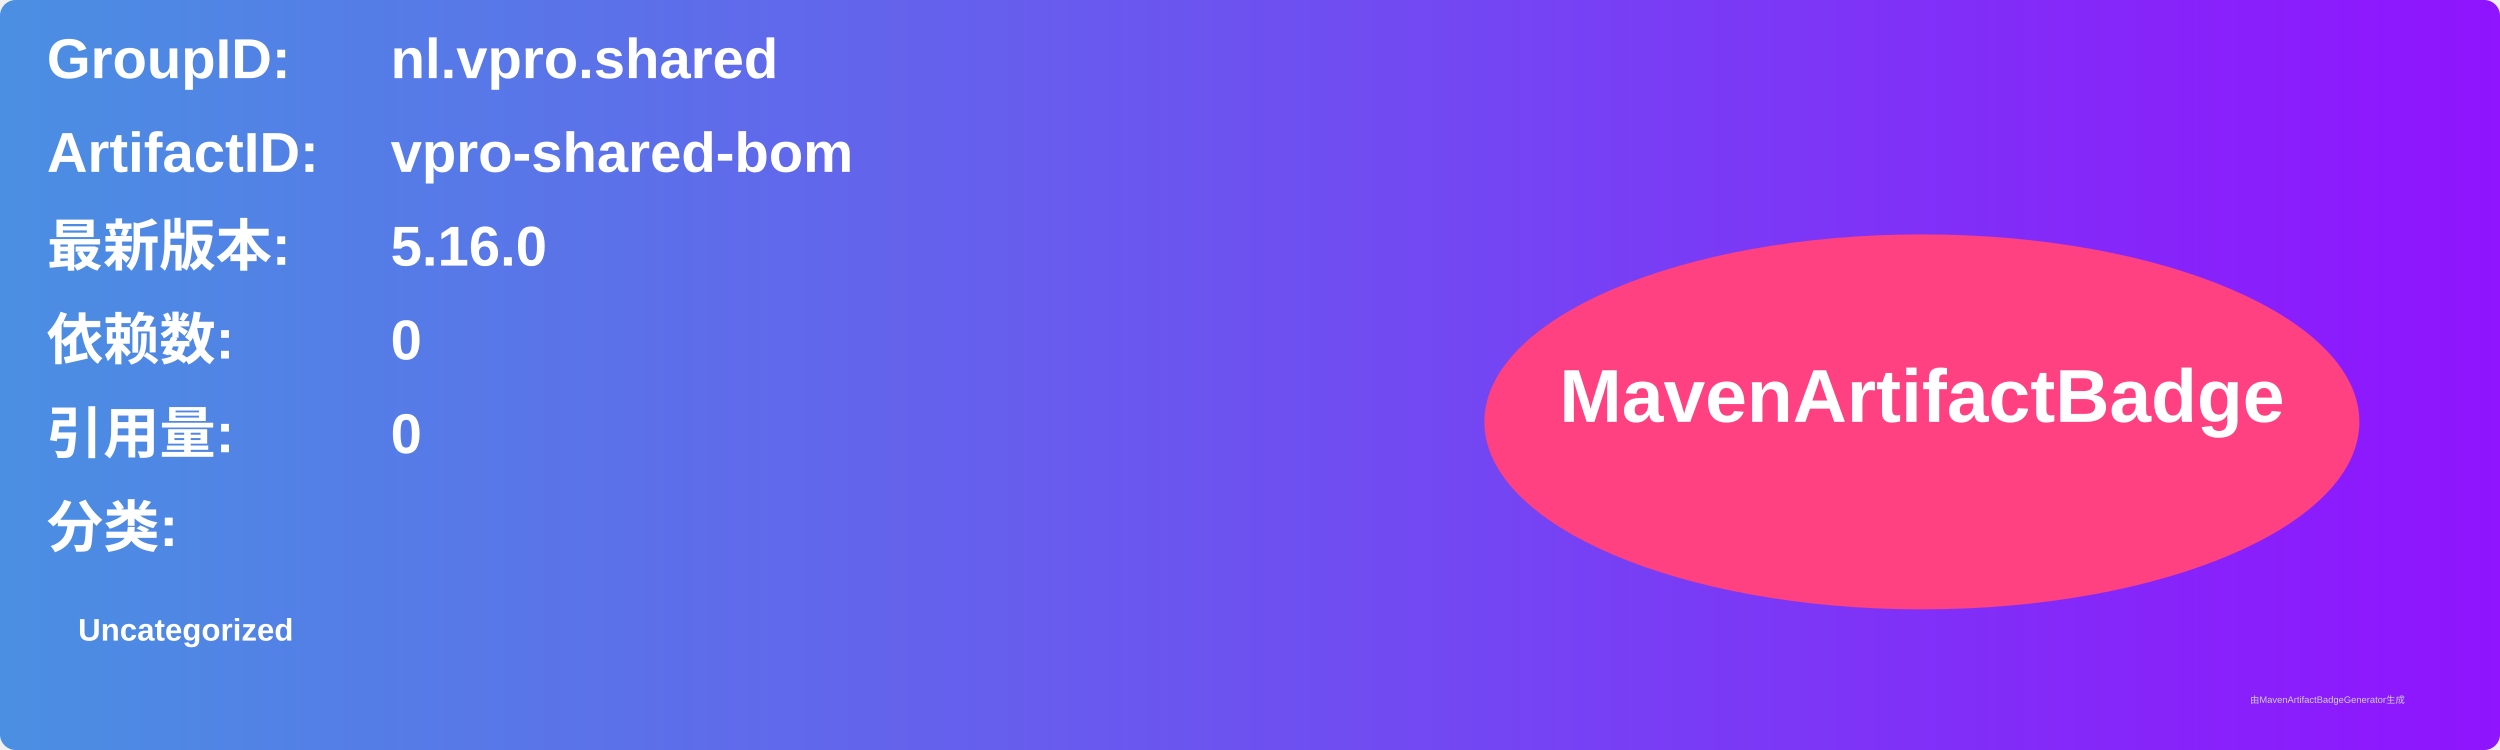
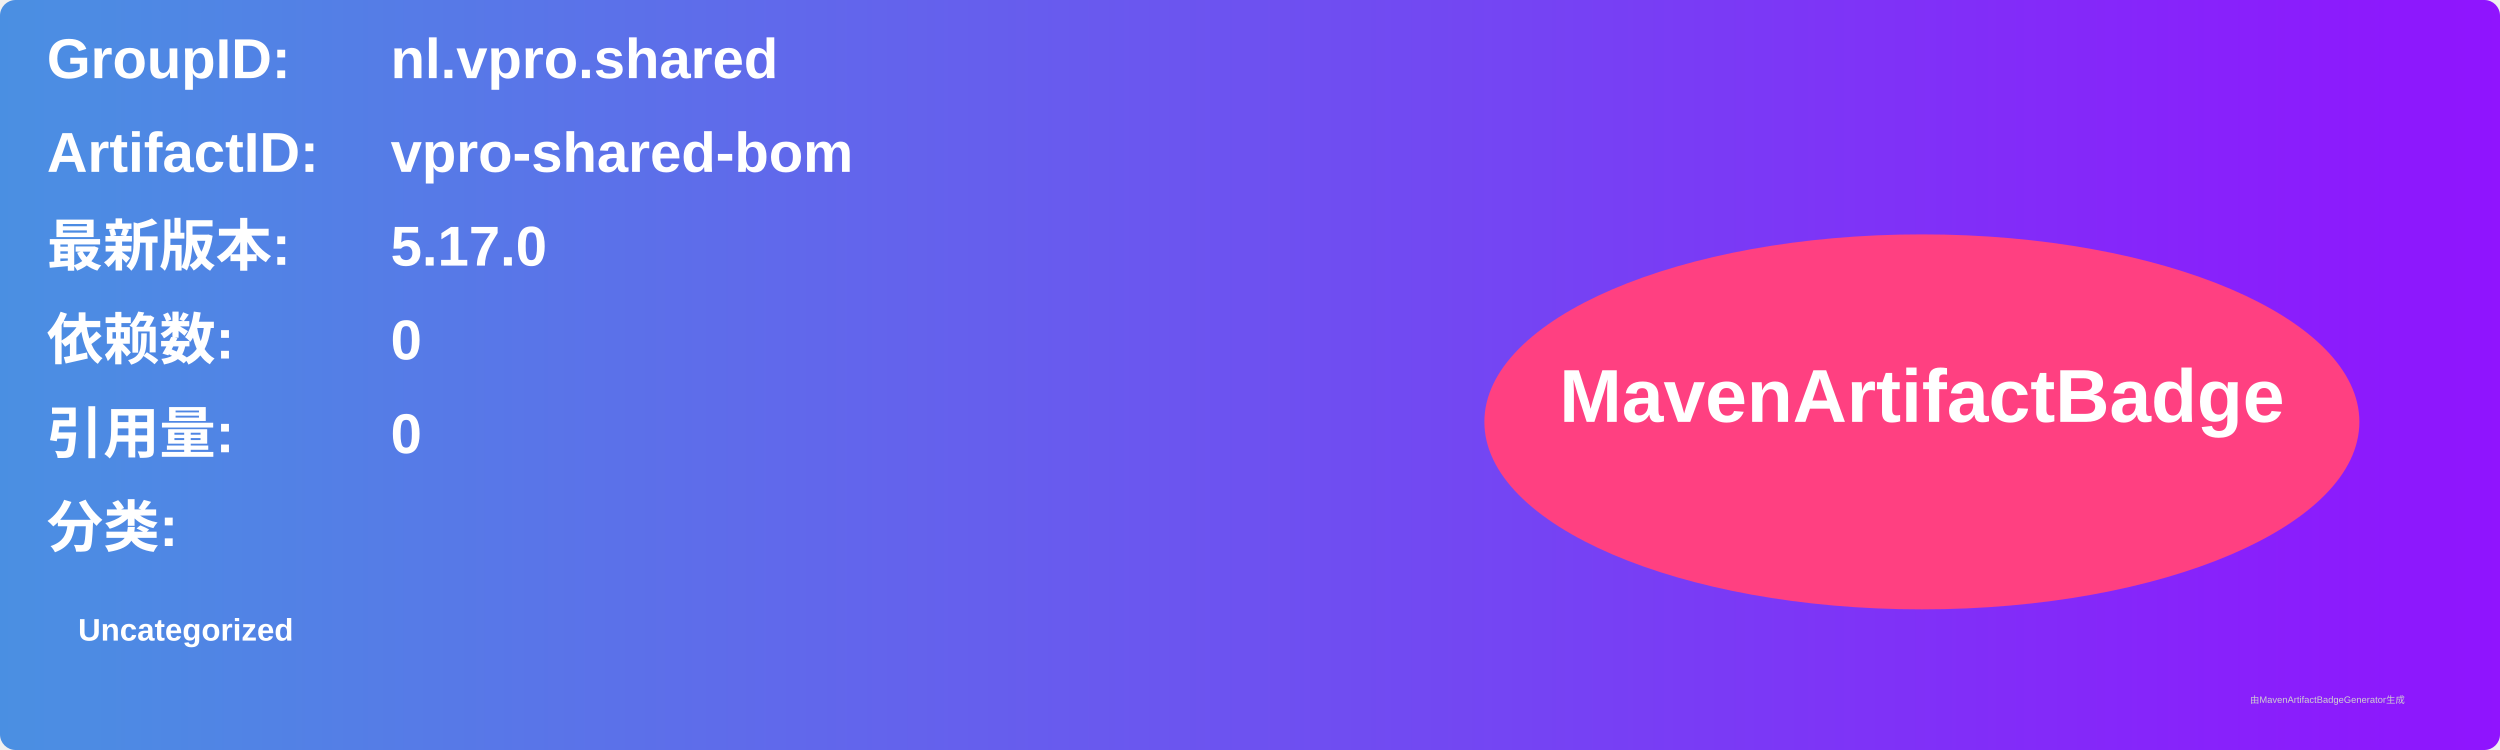
<svg xmlns="http://www.w3.org/2000/svg" width="800" height="240" viewBox="0 0 800 240">
  <linearGradient id="grad" x1="0%" y1="0%" x2="100%" y2="0%">
    <stop offset="0%" stop-color="#4a90e2" />
    <stop offset="100%" stop-color="#9013fe" />
  </linearGradient>
  <rect width="100%" height="100%" rx="5" ry="5" fill="url(#grad)" />
  <g transform="translate(15, 15)">
    <text x="0" y="10" font-family="Arial" font-size="18" fill="white" font-weight="bold" width="260">GroupID:</text>
    <text x="110" y="10" font-family="Arial" font-size="18" fill="white" font-weight="bold" width="460">nl.vpro.shared</text>
    <text x="0" y="40" font-family="Arial" font-size="18" fill="white" font-weight="bold" width="260">ArtifactID:</text>
    <text x="110" y="40" font-family="Arial" font-size="18" fill="white" font-weight="bold" width="460">vpro-shared-bom</text>
    <text x="0" y="70" font-family="Arial" font-size="18" fill="white" font-weight="bold">最新版本:</text>
    <text x="110" y="70" font-family="Arial" font-size="18" fill="white" font-weight="bold">
-       <tspan font-weight="bold">5.16.0</tspan>
+       <tspan font-weight="bold">5.17.0</tspan>
    </text>
    <text x="0" y="100" font-family="Arial" font-size="18" fill="white" font-weight="bold">依赖数: </text>
    <text x="110" y="100" font-family="Arial" font-size="18" fill="white">
      <tspan font-weight="bold">0</tspan>
    </text>
    <text x="0" y="130" font-family="Arial" font-size="18" fill="white" font-weight="bold">引用量: </text>
    <text x="110" y="130" font-family="Arial" font-size="18" fill="white">
      <tspan font-weight="bold">0</tspan>
    </text>
    <text x="0" y="160" font-family="Arial" font-size="18" fill="white" font-weight="bold">分类:</text>
    <text x="10" y="190" font-family="Arial" font-size="10" fill="white">
      <tspan font-weight="bold">Uncategorized</tspan>
    </text>
    <ellipse cx="600" cy="120" rx="140" ry="60" fill="#ff4081" />
    <text x="600" y="120" text-anchor="middle" font-family="Arial" font-size="24" fill="white" font-weight="bold">MavenArtifactBadge</text>
  </g>
  <text x="720" y="225" font-family="Arial" font-size="3" fill="#d0d0d0">由MavenArtifactBadgeGenerator生成</text>
</svg>
